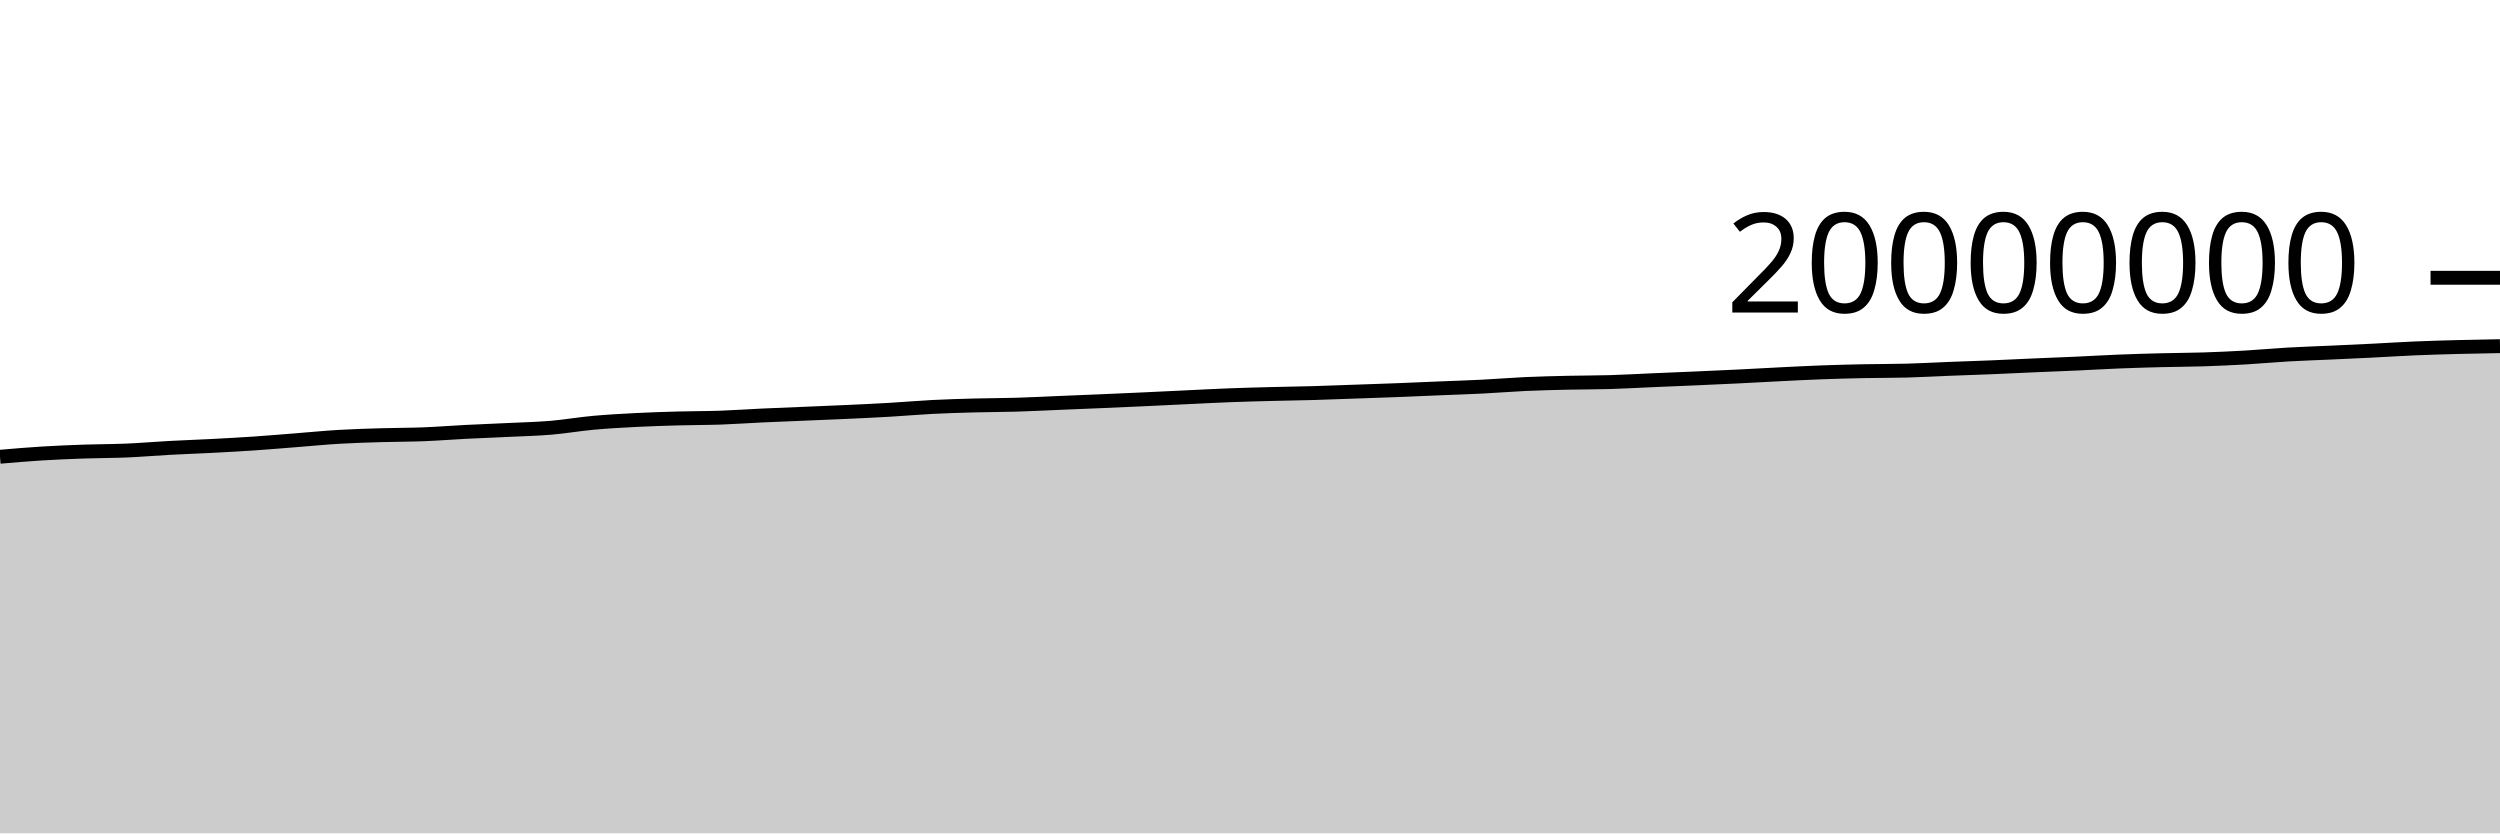
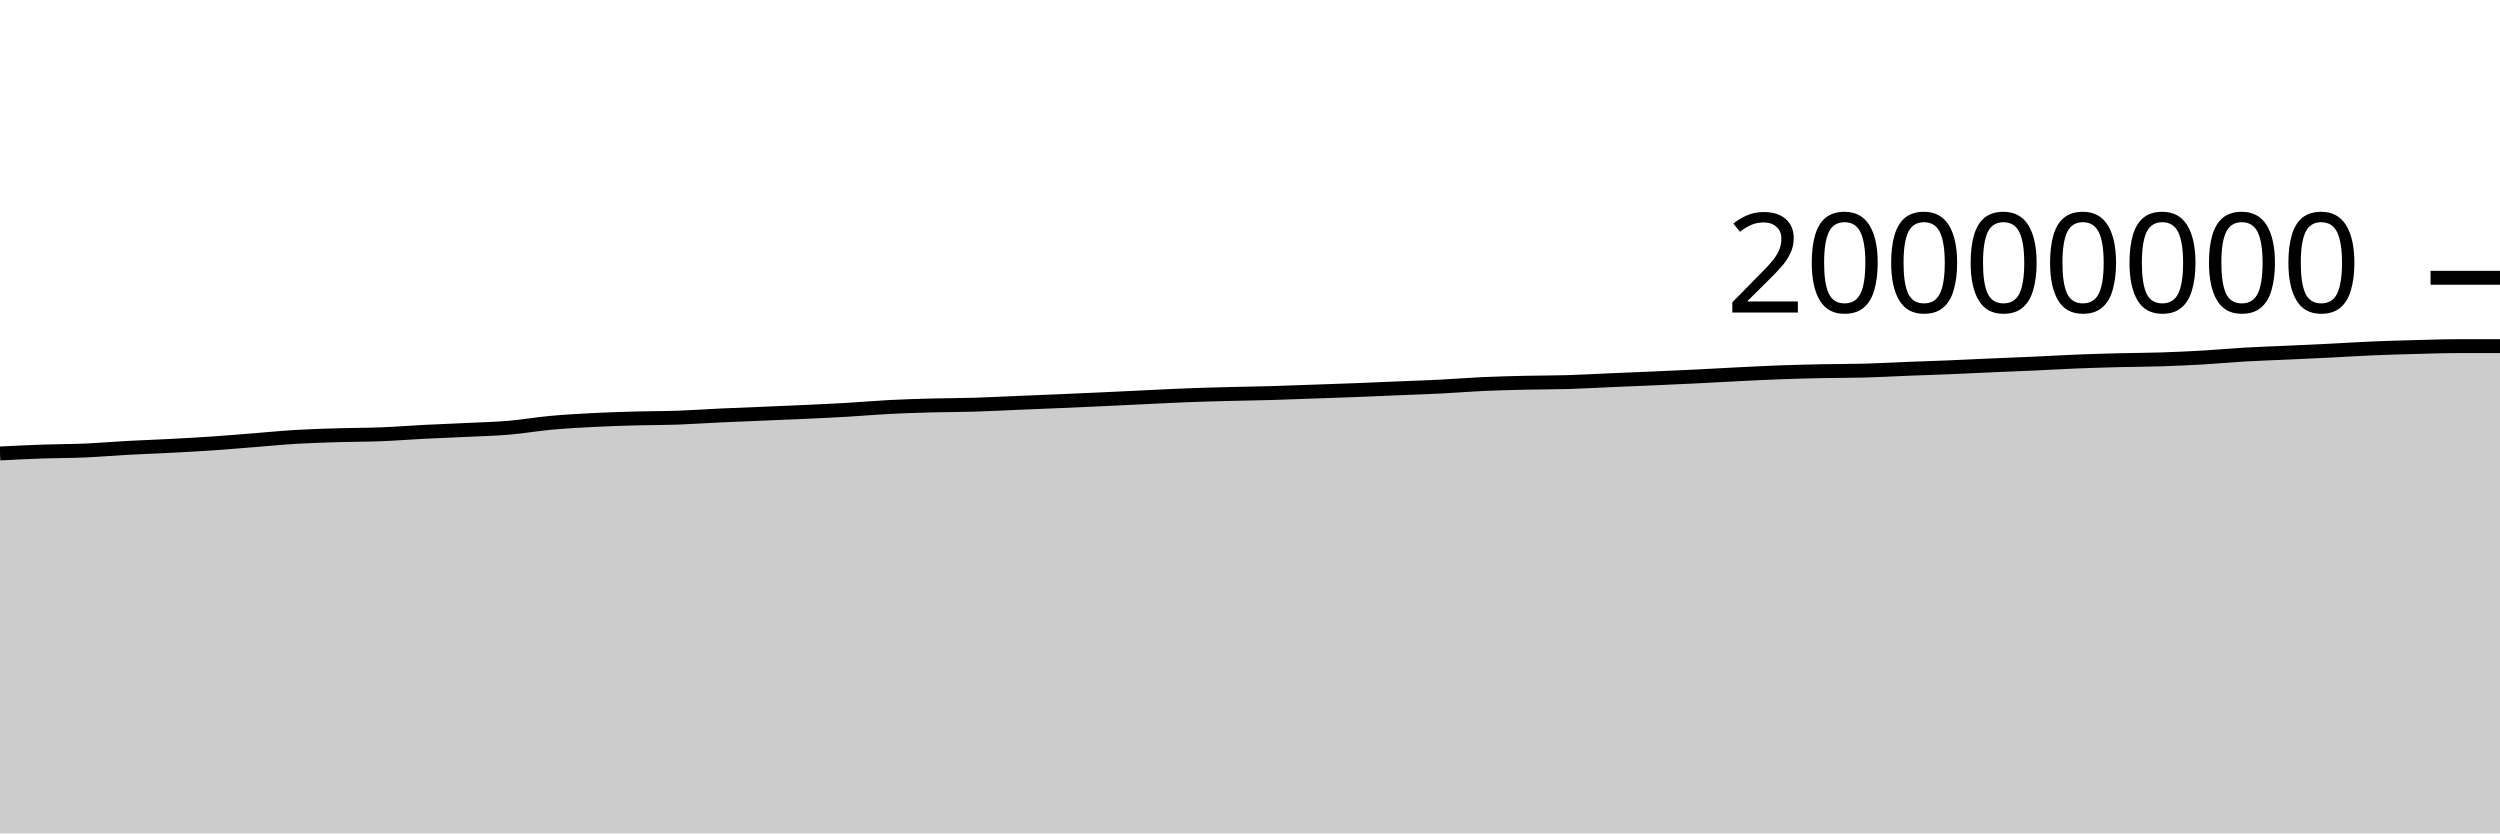
<svg xmlns="http://www.w3.org/2000/svg" viewBox="0 0 180 60">
  <g transform="translate(0,20)">
-     <path class="area" fill="rgba(0, 0, 0, 0.2)" d="M0,12.886C1.017,12.799,2.034,12.711,3.051,12.649C4.068,12.586,5.085,12.547,6.102,12.511C7.119,12.476,8.136,12.481,9.153,12.437C10.169,12.393,11.186,12.304,12.203,12.249C13.22,12.194,14.237,12.16,15.254,12.107C16.271,12.053,17.288,11.999,18.305,11.93C19.322,11.861,20.339,11.772,21.356,11.693C22.373,11.613,23.39,11.512,24.407,11.452C25.424,11.392,26.441,11.363,27.458,11.333C28.475,11.302,29.492,11.308,30.508,11.268C31.525,11.228,32.542,11.146,33.559,11.094C34.576,11.042,35.593,11.005,36.61,10.956C37.627,10.906,38.644,10.884,39.661,10.799C40.678,10.713,41.695,10.535,42.712,10.442C43.729,10.349,44.746,10.294,45.763,10.241C46.78,10.189,47.797,10.156,48.814,10.128C49.831,10.099,50.847,10.106,51.864,10.071C52.881,10.035,53.898,9.961,54.915,9.914C55.932,9.867,56.949,9.83,57.966,9.787C58.983,9.744,60,9.705,61.017,9.657C62.034,9.61,63.051,9.564,64.068,9.504C65.085,9.445,66.102,9.353,67.119,9.301C68.136,9.249,69.153,9.22,70.169,9.192C71.186,9.165,72.203,9.168,73.22,9.137C74.237,9.107,75.254,9.052,76.271,9.01C77.288,8.968,78.305,8.928,79.322,8.884C80.339,8.841,81.356,8.795,82.373,8.749C83.39,8.702,84.407,8.651,85.424,8.603C86.441,8.555,87.458,8.5,88.475,8.461C89.492,8.421,90.508,8.395,91.525,8.369C92.542,8.342,93.559,8.33,94.576,8.301C95.593,8.272,96.61,8.231,97.627,8.195C98.644,8.16,99.661,8.127,100.678,8.087C101.695,8.048,102.712,8.001,103.729,7.959C104.746,7.917,105.763,7.886,106.78,7.834C107.797,7.783,108.814,7.696,109.831,7.65C110.847,7.604,111.864,7.581,112.881,7.557C113.898,7.534,114.915,7.54,115.932,7.51C116.949,7.479,117.966,7.42,118.983,7.376C120,7.333,121.017,7.293,122.034,7.248C123.051,7.204,124.068,7.159,125.085,7.109C126.102,7.059,127.119,6.999,128.136,6.949C129.153,6.899,130.169,6.845,131.186,6.808C132.203,6.77,133.22,6.745,134.237,6.724C135.254,6.703,136.271,6.711,137.288,6.684C138.305,6.657,139.322,6.598,140.339,6.558C141.356,6.518,142.373,6.487,143.39,6.445C144.407,6.403,145.424,6.351,146.441,6.307C147.458,6.263,148.475,6.226,149.492,6.18C150.508,6.134,151.525,6.072,152.542,6.031C153.559,5.99,154.576,5.961,155.593,5.935C156.61,5.909,157.627,5.909,158.644,5.876C159.661,5.843,160.678,5.797,161.695,5.738C162.712,5.679,163.729,5.582,164.746,5.524C165.763,5.466,166.78,5.434,167.797,5.388C168.814,5.341,169.831,5.296,170.847,5.245C171.864,5.194,172.881,5.127,173.898,5.084C174.915,5.04,175.932,5.013,176.949,4.986C177.966,4.96,178.983,4.941,180,4.923L180,40C178.983,40,177.966,40,176.949,40C175.932,40,174.915,40,173.898,40C172.881,40,171.864,40,170.847,40C169.831,40,168.814,40,167.797,40C166.78,40,165.763,40,164.746,40C163.729,40,162.712,40,161.695,40C160.678,40,159.661,40,158.644,40C157.627,40,156.61,40,155.593,40C154.576,40,153.559,40,152.542,40C151.525,40,150.508,40,149.492,40C148.475,40,147.458,40,146.441,40C145.424,40,144.407,40,143.39,40C142.373,40,141.356,40,140.339,40C139.322,40,138.305,40,137.288,40C136.271,40,135.254,40,134.237,40C133.22,40,132.203,40,131.186,40C130.169,40,129.153,40,128.136,40C127.119,40,126.102,40,125.085,40C124.068,40,123.051,40,122.034,40C121.017,40,120,40,118.983,40C117.966,40,116.949,40,115.932,40C114.915,40,113.898,40,112.881,40C111.864,40,110.847,40,109.831,40C108.814,40,107.797,40,106.78,40C105.763,40,104.746,40,103.729,40C102.712,40,101.695,40,100.678,40C99.661,40,98.644,40,97.627,40C96.61,40,95.593,40,94.576,40C93.559,40,92.542,40,91.525,40C90.508,40,89.492,40,88.475,40C87.458,40,86.441,40,85.424,40C84.407,40,83.39,40,82.373,40C81.356,40,80.339,40,79.322,40C78.305,40,77.288,40,76.271,40C75.254,40,74.237,40,73.22,40C72.203,40,71.186,40,70.169,40C69.153,40,68.136,40,67.119,40C66.102,40,65.085,40,64.068,40C63.051,40,62.034,40,61.017,40C60,40,58.983,40,57.966,40C56.949,40,55.932,40,54.915,40C53.898,40,52.881,40,51.864,40C50.847,40,49.831,40,48.814,40C47.797,40,46.78,40,45.763,40C44.746,40,43.729,40,42.712,40C41.695,40,40.678,40,39.661,40C38.644,40,37.627,40,36.61,40C35.593,40,34.576,40,33.559,40C32.542,40,31.525,40,30.508,40C29.492,40,28.475,40,27.458,40C26.441,40,25.424,40,24.407,40C23.39,40,22.373,40,21.356,40C20.339,40,19.322,40,18.305,40C17.288,40,16.271,40,15.254,40C14.237,40,13.22,40,12.203,40C11.186,40,10.169,40,9.153,40C8.136,40,7.119,40,6.102,40C5.085,40,4.068,40,3.051,40C2.034,40,1.017,40,0,40Z" />
-     <path class="line" stroke="black" fill="none" d="M0,12.886C1.017,12.799,2.034,12.711,3.051,12.649C4.068,12.586,5.085,12.547,6.102,12.511C7.119,12.476,8.136,12.481,9.153,12.437C10.169,12.393,11.186,12.304,12.203,12.249C13.22,12.194,14.237,12.16,15.254,12.107C16.271,12.053,17.288,11.999,18.305,11.93C19.322,11.861,20.339,11.772,21.356,11.693C22.373,11.613,23.39,11.512,24.407,11.452C25.424,11.392,26.441,11.363,27.458,11.333C28.475,11.302,29.492,11.308,30.508,11.268C31.525,11.228,32.542,11.146,33.559,11.094C34.576,11.042,35.593,11.005,36.61,10.956C37.627,10.906,38.644,10.884,39.661,10.799C40.678,10.713,41.695,10.535,42.712,10.442C43.729,10.349,44.746,10.294,45.763,10.241C46.78,10.189,47.797,10.156,48.814,10.128C49.831,10.099,50.847,10.106,51.864,10.071C52.881,10.035,53.898,9.961,54.915,9.914C55.932,9.867,56.949,9.83,57.966,9.787C58.983,9.744,60,9.705,61.017,9.657C62.034,9.61,63.051,9.564,64.068,9.504C65.085,9.445,66.102,9.353,67.119,9.301C68.136,9.249,69.153,9.22,70.169,9.192C71.186,9.165,72.203,9.168,73.22,9.137C74.237,9.107,75.254,9.052,76.271,9.01C77.288,8.968,78.305,8.928,79.322,8.884C80.339,8.841,81.356,8.795,82.373,8.749C83.39,8.702,84.407,8.651,85.424,8.603C86.441,8.555,87.458,8.5,88.475,8.461C89.492,8.421,90.508,8.395,91.525,8.369C92.542,8.342,93.559,8.33,94.576,8.301C95.593,8.272,96.61,8.231,97.627,8.195C98.644,8.16,99.661,8.127,100.678,8.087C101.695,8.048,102.712,8.001,103.729,7.959C104.746,7.917,105.763,7.886,106.78,7.834C107.797,7.783,108.814,7.696,109.831,7.65C110.847,7.604,111.864,7.581,112.881,7.557C113.898,7.534,114.915,7.54,115.932,7.51C116.949,7.479,117.966,7.42,118.983,7.376C120,7.333,121.017,7.293,122.034,7.248C123.051,7.204,124.068,7.159,125.085,7.109C126.102,7.059,127.119,6.999,128.136,6.949C129.153,6.899,130.169,6.845,131.186,6.808C132.203,6.77,133.22,6.745,134.237,6.724C135.254,6.703,136.271,6.711,137.288,6.684C138.305,6.657,139.322,6.598,140.339,6.558C141.356,6.518,142.373,6.487,143.39,6.445C144.407,6.403,145.424,6.351,146.441,6.307C147.458,6.263,148.475,6.226,149.492,6.18C150.508,6.134,151.525,6.072,152.542,6.031C153.559,5.99,154.576,5.961,155.593,5.935C156.61,5.909,157.627,5.909,158.644,5.876C159.661,5.843,160.678,5.797,161.695,5.738C162.712,5.679,163.729,5.582,164.746,5.524C165.763,5.466,166.78,5.434,167.797,5.388C168.814,5.341,169.831,5.296,170.847,5.245C171.864,5.194,172.881,5.127,173.898,5.084C174.915,5.04,175.932,5.013,176.949,4.986C177.966,4.96,178.983,4.941,180,4.923" />
+     <path class="area" fill="rgba(0, 0, 0, 0.2)" d="M0,12.649C1.017,12.598,2.034,12.547,3.051,12.511C4.068,12.476,5.085,12.481,6.102,12.437C7.119,12.393,8.136,12.304,9.153,12.249C10.169,12.194,11.186,12.16,12.203,12.107C13.22,12.053,14.237,11.999,15.254,11.93C16.271,11.861,17.288,11.772,18.305,11.693C19.322,11.613,20.339,11.512,21.356,11.452C22.373,11.392,23.39,11.363,24.407,11.333C25.424,11.302,26.441,11.308,27.458,11.268C28.475,11.228,29.492,11.146,30.508,11.094C31.525,11.042,32.542,11.005,33.559,10.956C34.576,10.906,35.593,10.884,36.61,10.799C37.627,10.713,38.644,10.535,39.661,10.442C40.678,10.349,41.695,10.294,42.712,10.241C43.729,10.189,44.746,10.156,45.763,10.128C46.78,10.099,47.797,10.106,48.814,10.071C49.831,10.035,50.847,9.961,51.864,9.914C52.881,9.867,53.898,9.83,54.915,9.787C55.932,9.744,56.949,9.705,57.966,9.657C58.983,9.61,60,9.564,61.017,9.504C62.034,9.445,63.051,9.353,64.068,9.301C65.085,9.249,66.102,9.22,67.119,9.192C68.136,9.165,69.153,9.168,70.169,9.137C71.186,9.107,72.203,9.052,73.22,9.01C74.237,8.968,75.254,8.928,76.271,8.884C77.288,8.841,78.305,8.795,79.322,8.749C80.339,8.702,81.356,8.651,82.373,8.603C83.39,8.555,84.407,8.5,85.424,8.461C86.441,8.421,87.458,8.395,88.475,8.369C89.492,8.342,90.508,8.33,91.525,8.301C92.542,8.272,93.559,8.231,94.576,8.195C95.593,8.16,96.61,8.127,97.627,8.087C98.644,8.048,99.661,8.001,100.678,7.959C101.695,7.917,102.712,7.886,103.729,7.834C104.746,7.783,105.763,7.696,106.78,7.65C107.797,7.604,108.814,7.581,109.831,7.557C110.847,7.534,111.864,7.54,112.881,7.51C113.898,7.479,114.915,7.42,115.932,7.376C116.949,7.333,117.966,7.293,118.983,7.248C120,7.204,121.017,7.159,122.034,7.109C123.051,7.059,124.068,6.999,125.085,6.949C126.102,6.899,127.119,6.845,128.136,6.808C129.153,6.77,130.169,6.745,131.186,6.724C132.203,6.703,133.22,6.711,134.237,6.684C135.254,6.657,136.271,6.598,137.288,6.558C138.305,6.518,139.322,6.487,140.339,6.445C141.356,6.403,142.373,6.351,143.39,6.307C144.407,6.263,145.424,6.226,146.441,6.18C147.458,6.134,148.475,6.072,149.492,6.031C150.508,5.99,151.525,5.961,152.542,5.935C153.559,5.909,154.576,5.909,155.593,5.876C156.61,5.843,157.627,5.797,158.644,5.738C159.661,5.679,160.678,5.582,161.695,5.524C162.712,5.466,163.729,5.434,164.746,5.388C165.763,5.341,166.78,5.296,167.797,5.245C168.814,5.194,169.831,5.127,170.847,5.084C171.864,5.04,172.881,5.013,173.898,4.986C174.915,4.96,175.932,4.923,176.949,4.923C177.966,4.923,178.983,4.923,180,4.923L180,40C178.983,40,177.966,40,176.949,40C175.932,40,174.915,40,173.898,40C172.881,40,171.864,40,170.847,40C169.831,40,168.814,40,167.797,40C166.78,40,165.763,40,164.746,40C163.729,40,162.712,40,161.695,40C160.678,40,159.661,40,158.644,40C157.627,40,156.61,40,155.593,40C154.576,40,153.559,40,152.542,40C151.525,40,150.508,40,149.492,40C148.475,40,147.458,40,146.441,40C145.424,40,144.407,40,143.39,40C142.373,40,141.356,40,140.339,40C139.322,40,138.305,40,137.288,40C136.271,40,135.254,40,134.237,40C133.22,40,132.203,40,131.186,40C130.169,40,129.153,40,128.136,40C127.119,40,126.102,40,125.085,40C124.068,40,123.051,40,122.034,40C121.017,40,120,40,118.983,40C117.966,40,116.949,40,115.932,40C114.915,40,113.898,40,112.881,40C111.864,40,110.847,40,109.831,40C108.814,40,107.797,40,106.78,40C105.763,40,104.746,40,103.729,40C102.712,40,101.695,40,100.678,40C99.661,40,98.644,40,97.627,40C96.61,40,95.593,40,94.576,40C93.559,40,92.542,40,91.525,40C90.508,40,89.492,40,88.475,40C87.458,40,86.441,40,85.424,40C84.407,40,83.39,40,82.373,40C81.356,40,80.339,40,79.322,40C78.305,40,77.288,40,76.271,40C75.254,40,74.237,40,73.22,40C72.203,40,71.186,40,70.169,40C69.153,40,68.136,40,67.119,40C66.102,40,65.085,40,64.068,40C63.051,40,62.034,40,61.017,40C60,40,58.983,40,57.966,40C56.949,40,55.932,40,54.915,40C53.898,40,52.881,40,51.864,40C50.847,40,49.831,40,48.814,40C47.797,40,46.78,40,45.763,40C44.746,40,43.729,40,42.712,40C41.695,40,40.678,40,39.661,40C38.644,40,37.627,40,36.61,40C35.593,40,34.576,40,33.559,40C32.542,40,31.525,40,30.508,40C29.492,40,28.475,40,27.458,40C26.441,40,25.424,40,24.407,40C23.39,40,22.373,40,21.356,40C20.339,40,19.322,40,18.305,40C17.288,40,16.271,40,15.254,40C14.237,40,13.22,40,12.203,40C11.186,40,10.169,40,9.153,40C8.136,40,7.119,40,6.102,40C5.085,40,4.068,40,3.051,40C2.034,40,1.017,40,0,40Z" />
+     <path class="line" stroke="black" fill="none" d="M0,12.649C1.017,12.598,2.034,12.547,3.051,12.511C4.068,12.476,5.085,12.481,6.102,12.437C7.119,12.393,8.136,12.304,9.153,12.249C10.169,12.194,11.186,12.16,12.203,12.107C13.22,12.053,14.237,11.999,15.254,11.93C16.271,11.861,17.288,11.772,18.305,11.693C19.322,11.613,20.339,11.512,21.356,11.452C22.373,11.392,23.39,11.363,24.407,11.333C25.424,11.302,26.441,11.308,27.458,11.268C28.475,11.228,29.492,11.146,30.508,11.094C31.525,11.042,32.542,11.005,33.559,10.956C34.576,10.906,35.593,10.884,36.61,10.799C37.627,10.713,38.644,10.535,39.661,10.442C40.678,10.349,41.695,10.294,42.712,10.241C43.729,10.189,44.746,10.156,45.763,10.128C46.78,10.099,47.797,10.106,48.814,10.071C49.831,10.035,50.847,9.961,51.864,9.914C52.881,9.867,53.898,9.83,54.915,9.787C55.932,9.744,56.949,9.705,57.966,9.657C58.983,9.61,60,9.564,61.017,9.504C62.034,9.445,63.051,9.353,64.068,9.301C65.085,9.249,66.102,9.22,67.119,9.192C68.136,9.165,69.153,9.168,70.169,9.137C71.186,9.107,72.203,9.052,73.22,9.01C74.237,8.968,75.254,8.928,76.271,8.884C77.288,8.841,78.305,8.795,79.322,8.749C80.339,8.702,81.356,8.651,82.373,8.603C83.39,8.555,84.407,8.5,85.424,8.461C86.441,8.421,87.458,8.395,88.475,8.369C89.492,8.342,90.508,8.33,91.525,8.301C92.542,8.272,93.559,8.231,94.576,8.195C95.593,8.16,96.61,8.127,97.627,8.087C98.644,8.048,99.661,8.001,100.678,7.959C101.695,7.917,102.712,7.886,103.729,7.834C104.746,7.783,105.763,7.696,106.78,7.65C107.797,7.604,108.814,7.581,109.831,7.557C110.847,7.534,111.864,7.54,112.881,7.51C113.898,7.479,114.915,7.42,115.932,7.376C116.949,7.333,117.966,7.293,118.983,7.248C120,7.204,121.017,7.159,122.034,7.109C123.051,7.059,124.068,6.999,125.085,6.949C126.102,6.899,127.119,6.845,128.136,6.808C129.153,6.77,130.169,6.745,131.186,6.724C132.203,6.703,133.22,6.711,134.237,6.684C135.254,6.657,136.271,6.598,137.288,6.558C138.305,6.518,139.322,6.487,140.339,6.445C141.356,6.403,142.373,6.351,143.39,6.307C144.407,6.263,145.424,6.226,146.441,6.18C147.458,6.134,148.475,6.072,149.492,6.031C150.508,5.99,151.525,5.961,152.542,5.935C153.559,5.909,154.576,5.909,155.593,5.876C156.61,5.843,157.627,5.797,158.644,5.738C159.661,5.679,160.678,5.582,161.695,5.524C162.712,5.466,163.729,5.434,164.746,5.388C165.763,5.341,166.78,5.296,167.797,5.245C168.814,5.194,169.831,5.127,170.847,5.084C171.864,5.04,172.881,5.013,173.898,4.986C174.915,4.96,175.932,4.923,176.949,4.923C177.966,4.923,178.983,4.923,180,4.923" />
    <path class="axis-ceiling" stroke-width="1" stroke="black" fill="none" d="M175,0L180,0" />
    <text class="axis-ceiling-label" font-family="sans-serif" text-anchor="end" font-size="10px" x="170" y="2.5">20000000</text>
  </g>
</svg>
